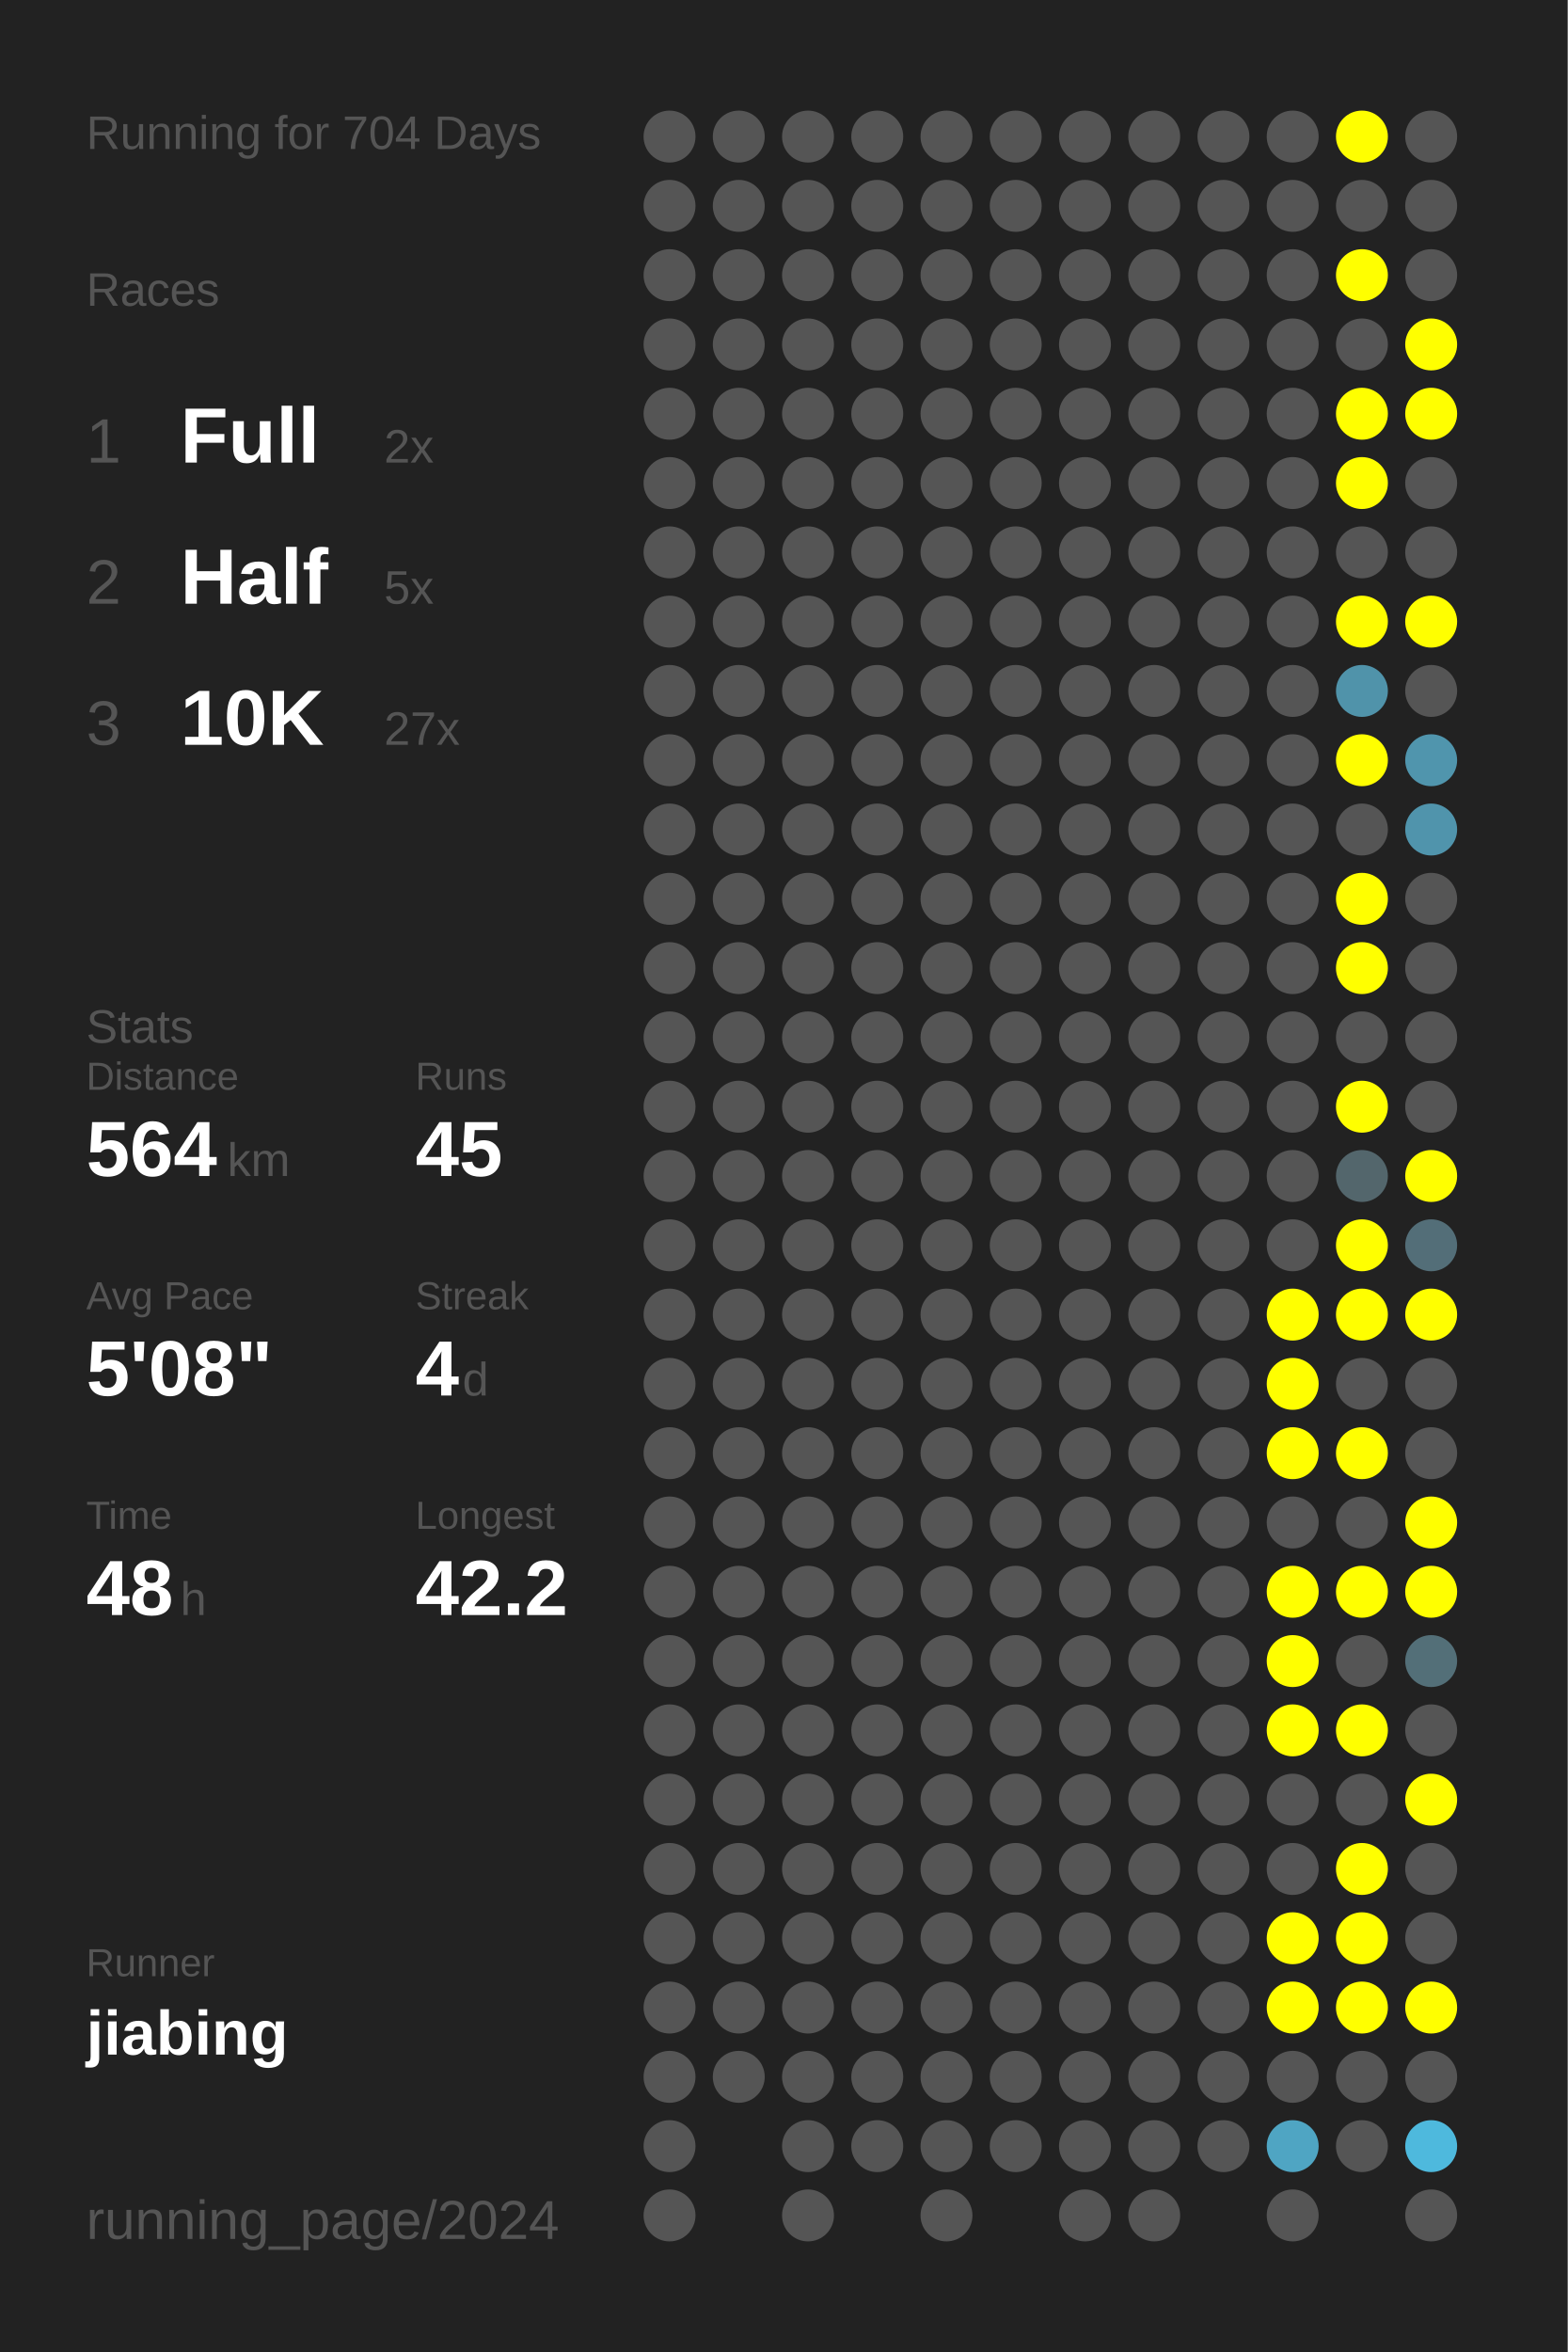
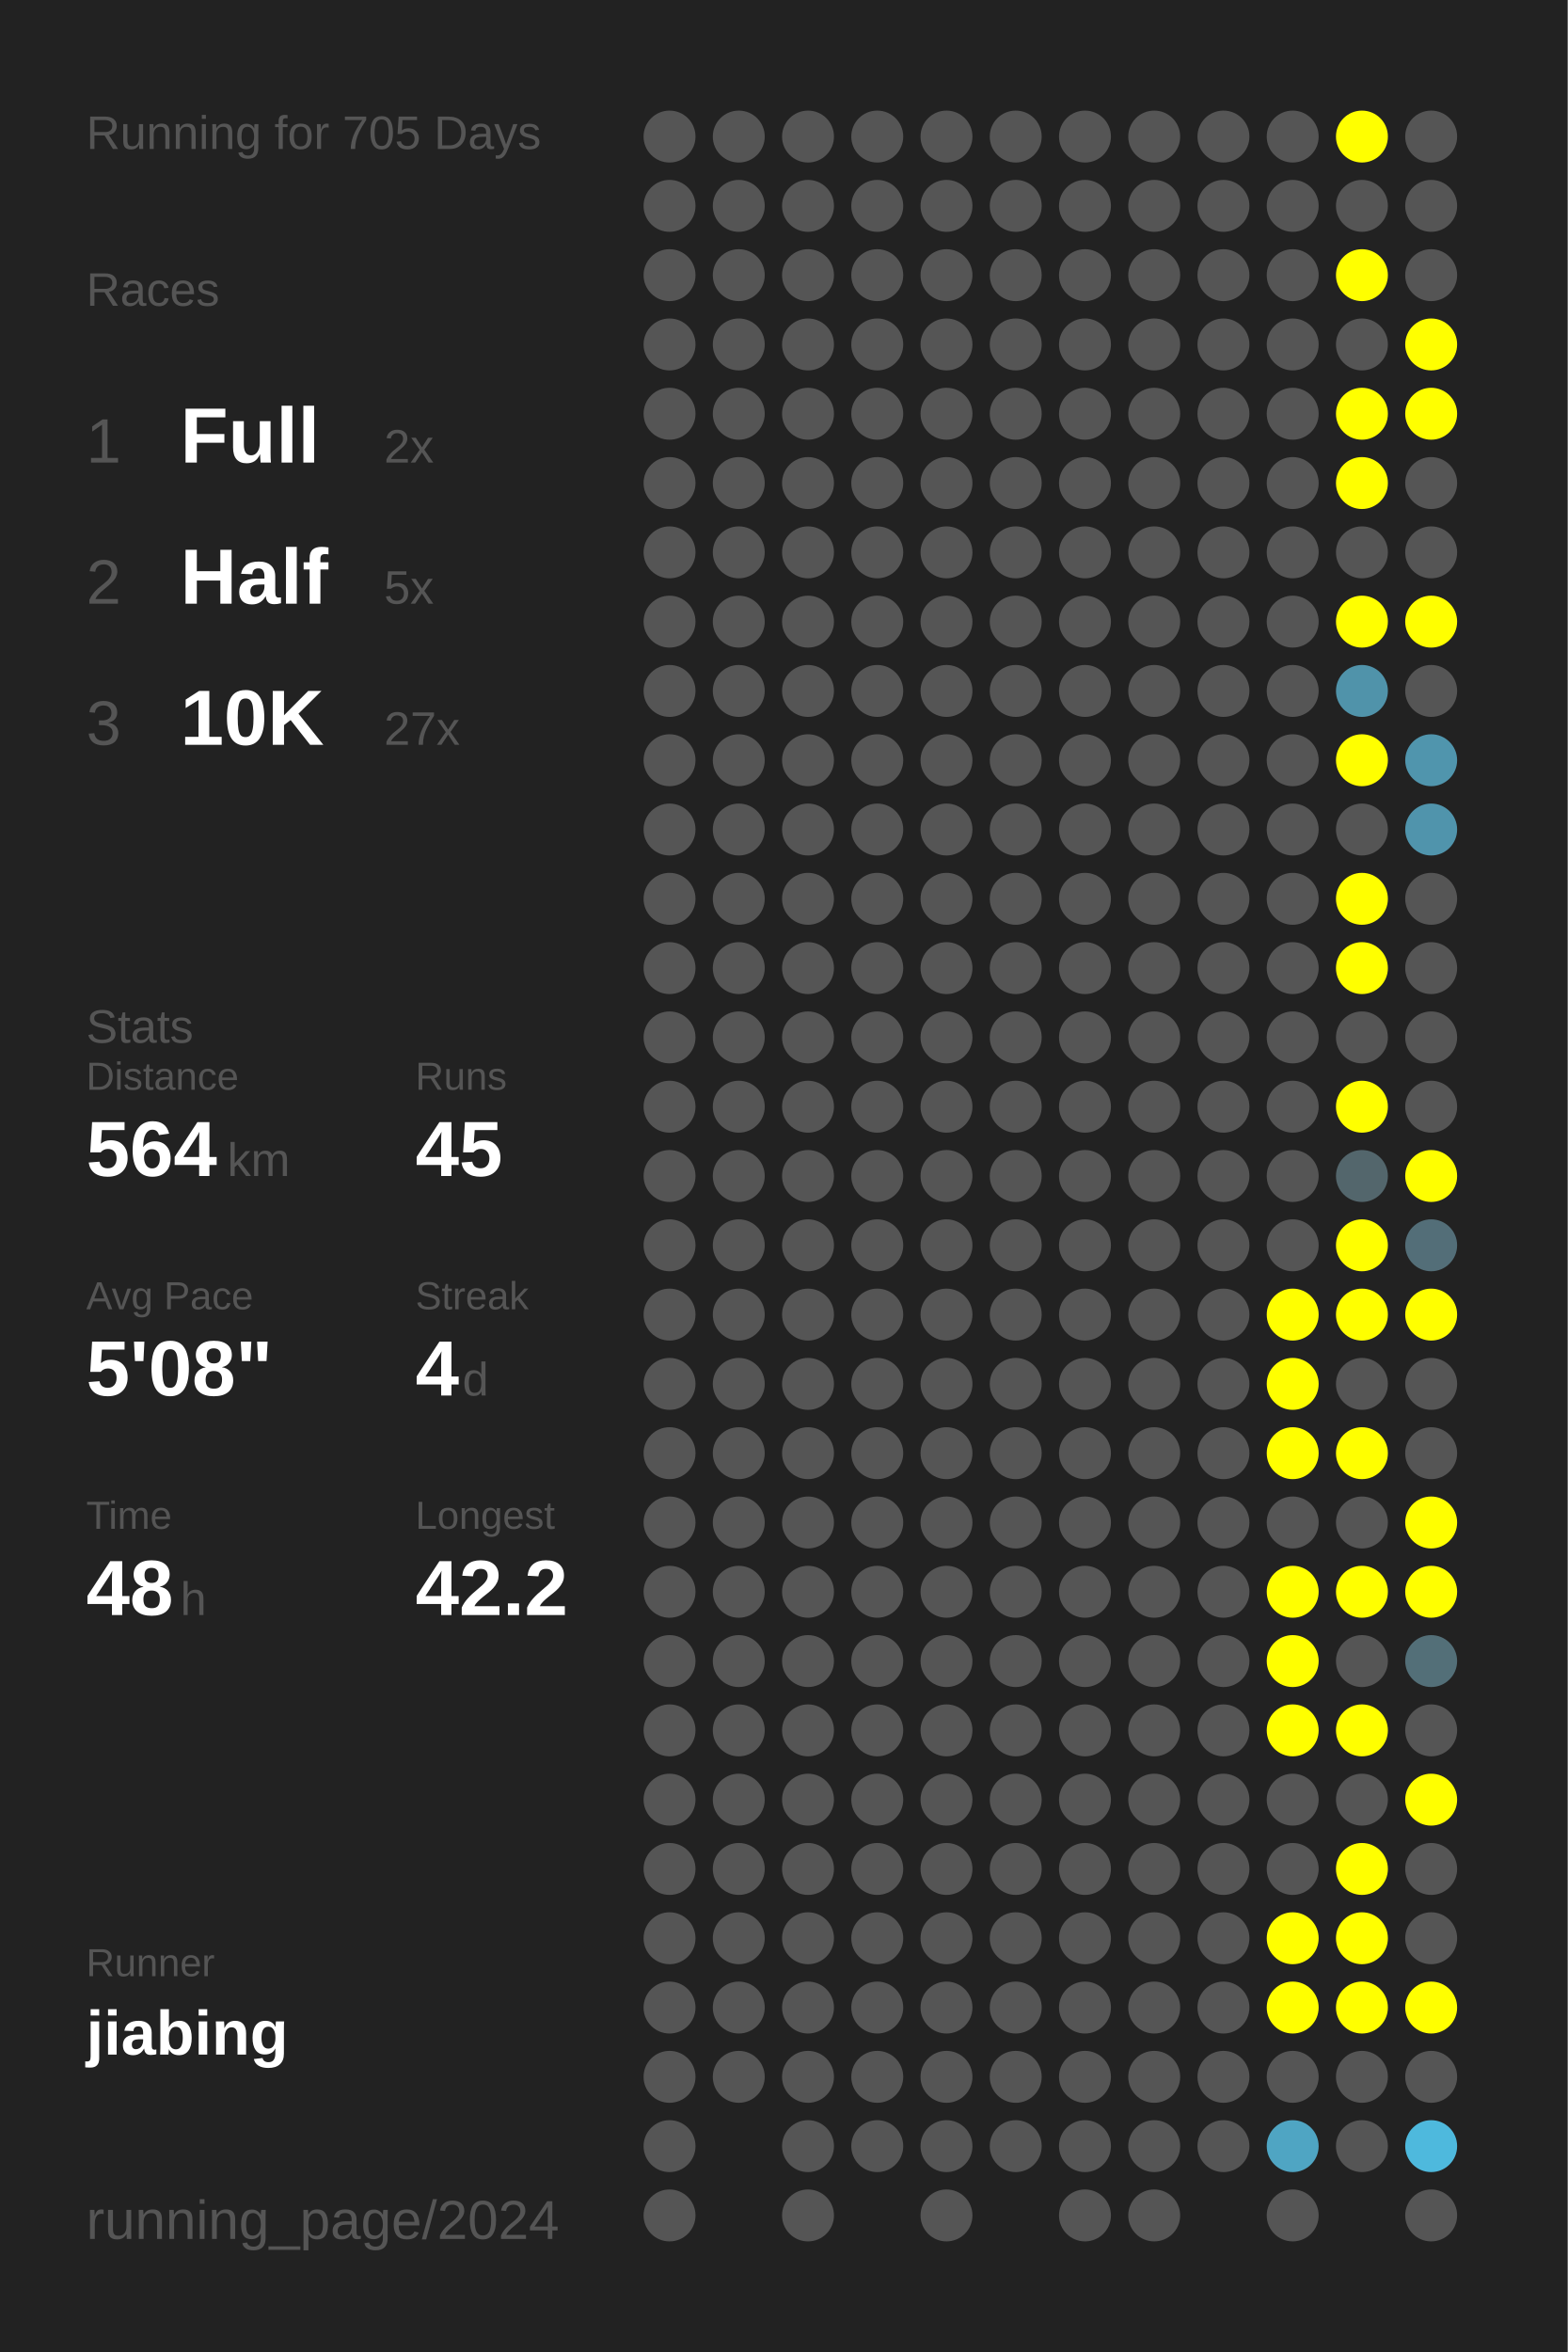
<svg xmlns="http://www.w3.org/2000/svg" baseProfile="full" height="300mm" version="1.1" viewBox="0,0,200,300" width="200mm">
  <defs />
  <rect fill="#222222" height="300" width="200" x="0" y="0" />
-   <text fill="#555555" style="font-size:6px; font-family:Arial;" x="11" y="19">Running for 704 Days</text>
+   <text fill="#555555" style="font-size:6px; font-family:Arial;" x="11" y="19">Running for 705 Days</text>
  <text fill="#555555" style="font-size:6px; font-family:Arial;" x="11" y="39">Races</text>
  <text fill="#555555" style="font-size:8px; font-family:Arial;" x="11" y="59">1</text>
  <text fill="#FFFFFF" style="font-size:10px; font-family:Arial; font-weight:bold;" x="23" y="59">Full</text>
  <text fill="#555555" style="font-size:6px; font-family:Arial;" x="49" y="59">2x</text>
  <text fill="#555555" style="font-size:8px; font-family:Arial;" x="11" y="77">2</text>
  <text fill="#FFFFFF" style="font-size:10px; font-family:Arial; font-weight:bold;" x="23" y="77">Half</text>
  <text fill="#555555" style="font-size:6px; font-family:Arial;" x="49" y="77">5x</text>
  <text fill="#555555" style="font-size:8px; font-family:Arial;" x="11" y="95">3</text>
  <text fill="#FFFFFF" style="font-size:10px; font-family:Arial; font-weight:bold;" x="23" y="95">10K</text>
  <text fill="#555555" style="font-size:6px; font-family:Arial;" x="49" y="95">27x</text>
  <text fill="#555555" style="font-size:6px; font-family:Arial;" x="11" y="133">Stats</text>
  <text fill="#555555" style="font-size:5px; font-family:Arial;" x="11" y="139">Distance</text>
  <text fill="#FFFFFF" style="font-size:10px; font-family:Arial; font-weight:bold;" x="11" y="150">564</text>
  <text fill="#555555" style="font-size:6px; font-family:Arial;" x="29" y="150">km</text>
  <text fill="#555555" style="font-size:5px; font-family:Arial;" x="53" y="139">Runs</text>
  <text fill="#FFFFFF" style="font-size:10px; font-family:Arial; font-weight:bold;" x="53" y="150">45</text>
  <text fill="#555555" style="font-size:5px; font-family:Arial;" x="11" y="167">Avg Pace</text>
  <text fill="#FFFFFF" style="font-size:10px; font-family:Arial; font-weight:bold;" x="11" y="178">5'08"</text>
  <text fill="#555555" style="font-size:5px; font-family:Arial;" x="53" y="167">Streak</text>
  <text fill="#FFFFFF" style="font-size:10px; font-family:Arial; font-weight:bold;" x="53" y="178">4</text>
  <text fill="#555555" style="font-size:6px; font-family:Arial;" x="59" y="178">d</text>
  <text fill="#555555" style="font-size:5px; font-family:Arial;" x="11" y="195">Time</text>
  <text fill="#FFFFFF" style="font-size:10px; font-family:Arial; font-weight:bold;" x="11" y="206">48</text>
  <text fill="#555555" style="font-size:6px; font-family:Arial;" x="23" y="206">h</text>
  <text fill="#555555" style="font-size:5px; font-family:Arial;" x="53" y="195">Longest</text>
  <text fill="#FFFFFF" style="font-size:10px; font-family:Arial; font-weight:bold;" x="53" y="206">42.2</text>
  <text fill="#555555" style="font-size:5px; font-family:Arial;" x="11" y="252.065">Runner</text>
  <text fill="#FFFFFF" style="font-size:8px; font-family:Arial; font-weight:bold;" x="11" y="262.065">jiabing</text>
  <text fill="#555555" style="font-size:7px; font-family:Arial;" x="11" y="285.581">running_page/2024</text>
  <circle cx="85.417" cy="17.419" fill="#555555" r="3.312" />
  <circle cx="85.417" cy="26.258" fill="#555555" r="3.312" />
  <circle cx="85.417" cy="35.097" fill="#555555" r="3.312" />
  <circle cx="85.417" cy="43.935" fill="#555555" r="3.312" />
  <circle cx="85.417" cy="52.774" fill="#555555" r="3.312" />
  <circle cx="85.417" cy="61.613" fill="#555555" r="3.312" />
  <circle cx="85.417" cy="70.452" fill="#555555" r="3.312" />
  <circle cx="85.417" cy="79.29" fill="#555555" r="3.312" />
  <circle cx="85.417" cy="88.129" fill="#555555" r="3.312" />
  <circle cx="85.417" cy="96.968" fill="#555555" r="3.312" />
  <circle cx="85.417" cy="105.806" fill="#555555" r="3.312" />
  <circle cx="85.417" cy="114.645" fill="#555555" r="3.312" />
  <circle cx="85.417" cy="123.484" fill="#555555" r="3.312" />
  <circle cx="85.417" cy="132.323" fill="#555555" r="3.312" />
  <circle cx="85.417" cy="141.161" fill="#555555" r="3.312" />
  <circle cx="85.417" cy="150" fill="#555555" r="3.312" />
  <circle cx="85.417" cy="158.839" fill="#555555" r="3.312" />
  <circle cx="85.417" cy="167.677" fill="#555555" r="3.312" />
  <circle cx="85.417" cy="176.516" fill="#555555" r="3.312" />
  <circle cx="85.417" cy="185.355" fill="#555555" r="3.312" />
  <circle cx="85.417" cy="194.194" fill="#555555" r="3.312" />
  <circle cx="85.417" cy="203.032" fill="#555555" r="3.312" />
  <circle cx="85.417" cy="211.871" fill="#555555" r="3.312" />
  <circle cx="85.417" cy="220.71" fill="#555555" r="3.312" />
  <circle cx="85.417" cy="229.548" fill="#555555" r="3.312" />
  <circle cx="85.417" cy="238.387" fill="#555555" r="3.312" />
  <circle cx="85.417" cy="247.226" fill="#555555" r="3.312" />
  <circle cx="85.417" cy="256.065" fill="#555555" r="3.312" />
  <circle cx="85.417" cy="264.903" fill="#555555" r="3.312" />
  <circle cx="85.417" cy="273.742" fill="#555555" r="3.312" />
  <circle cx="85.417" cy="282.581" fill="#555555" r="3.312" />
  <circle cx="94.25" cy="17.419" fill="#555555" r="3.312" />
  <circle cx="94.25" cy="26.258" fill="#555555" r="3.312" />
  <circle cx="94.25" cy="35.097" fill="#555555" r="3.312" />
  <circle cx="94.25" cy="43.935" fill="#555555" r="3.312" />
  <circle cx="94.25" cy="52.774" fill="#555555" r="3.312" />
  <circle cx="94.25" cy="61.613" fill="#555555" r="3.312" />
  <circle cx="94.25" cy="70.452" fill="#555555" r="3.312" />
  <circle cx="94.25" cy="79.29" fill="#555555" r="3.312" />
  <circle cx="94.25" cy="88.129" fill="#555555" r="3.312" />
  <circle cx="94.25" cy="96.968" fill="#555555" r="3.312" />
  <circle cx="94.25" cy="105.806" fill="#555555" r="3.312" />
  <circle cx="94.25" cy="114.645" fill="#555555" r="3.312" />
  <circle cx="94.25" cy="123.484" fill="#555555" r="3.312" />
  <circle cx="94.25" cy="132.323" fill="#555555" r="3.312" />
  <circle cx="94.25" cy="141.161" fill="#555555" r="3.312" />
  <circle cx="94.25" cy="150" fill="#555555" r="3.312" />
  <circle cx="94.25" cy="158.839" fill="#555555" r="3.312" />
  <circle cx="94.25" cy="167.677" fill="#555555" r="3.312" />
  <circle cx="94.25" cy="176.516" fill="#555555" r="3.312" />
  <circle cx="94.25" cy="185.355" fill="#555555" r="3.312" />
  <circle cx="94.25" cy="194.194" fill="#555555" r="3.312" />
  <circle cx="94.25" cy="203.032" fill="#555555" r="3.312" />
  <circle cx="94.25" cy="211.871" fill="#555555" r="3.312" />
  <circle cx="94.25" cy="220.71" fill="#555555" r="3.312" />
  <circle cx="94.25" cy="229.548" fill="#555555" r="3.312" />
  <circle cx="94.25" cy="238.387" fill="#555555" r="3.312" />
  <circle cx="94.25" cy="247.226" fill="#555555" r="3.312" />
  <circle cx="94.25" cy="256.065" fill="#555555" r="3.312" />
  <circle cx="94.25" cy="264.903" fill="#555555" r="3.312" />
  <circle cx="103.083" cy="17.419" fill="#555555" r="3.312" />
  <circle cx="103.083" cy="26.258" fill="#555555" r="3.312" />
  <circle cx="103.083" cy="35.097" fill="#555555" r="3.312" />
  <circle cx="103.083" cy="43.935" fill="#555555" r="3.312" />
  <circle cx="103.083" cy="52.774" fill="#555555" r="3.312" />
  <circle cx="103.083" cy="61.613" fill="#555555" r="3.312" />
  <circle cx="103.083" cy="70.452" fill="#555555" r="3.312" />
  <circle cx="103.083" cy="79.29" fill="#555555" r="3.312" />
  <circle cx="103.083" cy="88.129" fill="#555555" r="3.312" />
  <circle cx="103.083" cy="96.968" fill="#555555" r="3.312" />
  <circle cx="103.083" cy="105.806" fill="#555555" r="3.312" />
  <circle cx="103.083" cy="114.645" fill="#555555" r="3.312" />
  <circle cx="103.083" cy="123.484" fill="#555555" r="3.312" />
  <circle cx="103.083" cy="132.323" fill="#555555" r="3.312" />
  <circle cx="103.083" cy="141.161" fill="#555555" r="3.312" />
  <circle cx="103.083" cy="150" fill="#555555" r="3.312" />
  <circle cx="103.083" cy="158.839" fill="#555555" r="3.312" />
  <circle cx="103.083" cy="167.677" fill="#555555" r="3.312" />
  <circle cx="103.083" cy="176.516" fill="#555555" r="3.312" />
  <circle cx="103.083" cy="185.355" fill="#555555" r="3.312" />
  <circle cx="103.083" cy="194.194" fill="#555555" r="3.312" />
  <circle cx="103.083" cy="203.032" fill="#555555" r="3.312" />
  <circle cx="103.083" cy="211.871" fill="#555555" r="3.312" />
  <circle cx="103.083" cy="220.71" fill="#555555" r="3.312" />
  <circle cx="103.083" cy="229.548" fill="#555555" r="3.312" />
  <circle cx="103.083" cy="238.387" fill="#555555" r="3.312" />
  <circle cx="103.083" cy="247.226" fill="#555555" r="3.312" />
  <circle cx="103.083" cy="256.065" fill="#555555" r="3.312" />
  <circle cx="103.083" cy="264.903" fill="#555555" r="3.312" />
  <circle cx="103.083" cy="273.742" fill="#555555" r="3.312" />
  <circle cx="103.083" cy="282.581" fill="#555555" r="3.312" />
  <circle cx="111.917" cy="17.419" fill="#555555" r="3.312" />
  <circle cx="111.917" cy="26.258" fill="#555555" r="3.312" />
  <circle cx="111.917" cy="35.097" fill="#555555" r="3.312" />
  <circle cx="111.917" cy="43.935" fill="#555555" r="3.312" />
  <circle cx="111.917" cy="52.774" fill="#555555" r="3.312" />
  <circle cx="111.917" cy="61.613" fill="#555555" r="3.312" />
  <circle cx="111.917" cy="70.452" fill="#555555" r="3.312" />
  <circle cx="111.917" cy="79.29" fill="#555555" r="3.312" />
  <circle cx="111.917" cy="88.129" fill="#555555" r="3.312" />
  <circle cx="111.917" cy="96.968" fill="#555555" r="3.312" />
  <circle cx="111.917" cy="105.806" fill="#555555" r="3.312" />
  <circle cx="111.917" cy="114.645" fill="#555555" r="3.312" />
  <circle cx="111.917" cy="123.484" fill="#555555" r="3.312" />
  <circle cx="111.917" cy="132.323" fill="#555555" r="3.312" />
  <circle cx="111.917" cy="141.161" fill="#555555" r="3.312" />
  <circle cx="111.917" cy="150" fill="#555555" r="3.312" />
  <circle cx="111.917" cy="158.839" fill="#555555" r="3.312" />
  <circle cx="111.917" cy="167.677" fill="#555555" r="3.312" />
  <circle cx="111.917" cy="176.516" fill="#555555" r="3.312" />
  <circle cx="111.917" cy="185.355" fill="#555555" r="3.312" />
  <circle cx="111.917" cy="194.194" fill="#555555" r="3.312" />
  <circle cx="111.917" cy="203.032" fill="#555555" r="3.312" />
  <circle cx="111.917" cy="211.871" fill="#555555" r="3.312" />
  <circle cx="111.917" cy="220.71" fill="#555555" r="3.312" />
  <circle cx="111.917" cy="229.548" fill="#555555" r="3.312" />
  <circle cx="111.917" cy="238.387" fill="#555555" r="3.312" />
  <circle cx="111.917" cy="247.226" fill="#555555" r="3.312" />
  <circle cx="111.917" cy="256.065" fill="#555555" r="3.312" />
  <circle cx="111.917" cy="264.903" fill="#555555" r="3.312" />
  <circle cx="111.917" cy="273.742" fill="#555555" r="3.312" />
  <circle cx="120.75" cy="17.419" fill="#555555" r="3.312" />
  <circle cx="120.75" cy="26.258" fill="#555555" r="3.312" />
  <circle cx="120.75" cy="35.097" fill="#555555" r="3.312" />
  <circle cx="120.75" cy="43.935" fill="#555555" r="3.312" />
  <circle cx="120.75" cy="52.774" fill="#555555" r="3.312" />
  <circle cx="120.75" cy="61.613" fill="#555555" r="3.312" />
  <circle cx="120.75" cy="70.452" fill="#555555" r="3.312" />
  <circle cx="120.75" cy="79.29" fill="#555555" r="3.312" />
  <circle cx="120.75" cy="88.129" fill="#555555" r="3.312" />
  <circle cx="120.75" cy="96.968" fill="#555555" r="3.312" />
  <circle cx="120.75" cy="105.806" fill="#555555" r="3.312" />
  <circle cx="120.75" cy="114.645" fill="#555555" r="3.312" />
  <circle cx="120.75" cy="123.484" fill="#555555" r="3.312" />
  <circle cx="120.75" cy="132.323" fill="#555555" r="3.312" />
  <circle cx="120.75" cy="141.161" fill="#555555" r="3.312" />
  <circle cx="120.75" cy="150" fill="#555555" r="3.312" />
  <circle cx="120.75" cy="158.839" fill="#555555" r="3.312" />
  <circle cx="120.75" cy="167.677" fill="#555555" r="3.312" />
  <circle cx="120.75" cy="176.516" fill="#555555" r="3.312" />
  <circle cx="120.75" cy="185.355" fill="#555555" r="3.312" />
  <circle cx="120.75" cy="194.194" fill="#555555" r="3.312" />
  <circle cx="120.75" cy="203.032" fill="#555555" r="3.312" />
  <circle cx="120.75" cy="211.871" fill="#555555" r="3.312" />
  <circle cx="120.75" cy="220.71" fill="#555555" r="3.312" />
  <circle cx="120.75" cy="229.548" fill="#555555" r="3.312" />
  <circle cx="120.75" cy="238.387" fill="#555555" r="3.312" />
  <circle cx="120.75" cy="247.226" fill="#555555" r="3.312" />
  <circle cx="120.75" cy="256.065" fill="#555555" r="3.312" />
  <circle cx="120.75" cy="264.903" fill="#555555" r="3.312" />
  <circle cx="120.75" cy="273.742" fill="#555555" r="3.312" />
  <circle cx="120.75" cy="282.581" fill="#555555" r="3.312" />
  <circle cx="129.583" cy="17.419" fill="#555555" r="3.312" />
  <circle cx="129.583" cy="26.258" fill="#555555" r="3.312" />
  <circle cx="129.583" cy="35.097" fill="#555555" r="3.312" />
  <circle cx="129.583" cy="43.935" fill="#555555" r="3.312" />
  <circle cx="129.583" cy="52.774" fill="#555555" r="3.312" />
  <circle cx="129.583" cy="61.613" fill="#555555" r="3.312" />
  <circle cx="129.583" cy="70.452" fill="#555555" r="3.312" />
  <circle cx="129.583" cy="79.29" fill="#555555" r="3.312" />
  <circle cx="129.583" cy="88.129" fill="#555555" r="3.312" />
  <circle cx="129.583" cy="96.968" fill="#555555" r="3.312" />
  <circle cx="129.583" cy="105.806" fill="#555555" r="3.312" />
  <circle cx="129.583" cy="114.645" fill="#555555" r="3.312" />
  <circle cx="129.583" cy="123.484" fill="#555555" r="3.312" />
  <circle cx="129.583" cy="132.323" fill="#555555" r="3.312" />
  <circle cx="129.583" cy="141.161" fill="#555555" r="3.312" />
  <circle cx="129.583" cy="150" fill="#555555" r="3.312" />
  <circle cx="129.583" cy="158.839" fill="#555555" r="3.312" />
  <circle cx="129.583" cy="167.677" fill="#555555" r="3.312" />
  <circle cx="129.583" cy="176.516" fill="#555555" r="3.312" />
  <circle cx="129.583" cy="185.355" fill="#555555" r="3.312" />
  <circle cx="129.583" cy="194.194" fill="#555555" r="3.312" />
  <circle cx="129.583" cy="203.032" fill="#555555" r="3.312" />
  <circle cx="129.583" cy="211.871" fill="#555555" r="3.312" />
  <circle cx="129.583" cy="220.71" fill="#555555" r="3.312" />
  <circle cx="129.583" cy="229.548" fill="#555555" r="3.312" />
  <circle cx="129.583" cy="238.387" fill="#555555" r="3.312" />
  <circle cx="129.583" cy="247.226" fill="#555555" r="3.312" />
  <circle cx="129.583" cy="256.065" fill="#555555" r="3.312" />
  <circle cx="129.583" cy="264.903" fill="#555555" r="3.312" />
  <circle cx="129.583" cy="273.742" fill="#555555" r="3.312" />
  <circle cx="138.417" cy="17.419" fill="#555555" r="3.312" />
  <circle cx="138.417" cy="26.258" fill="#555555" r="3.312" />
  <circle cx="138.417" cy="35.097" fill="#555555" r="3.312" />
  <circle cx="138.417" cy="43.935" fill="#555555" r="3.312" />
  <circle cx="138.417" cy="52.774" fill="#555555" r="3.312" />
  <circle cx="138.417" cy="61.613" fill="#555555" r="3.312" />
  <circle cx="138.417" cy="70.452" fill="#555555" r="3.312" />
  <circle cx="138.417" cy="79.29" fill="#555555" r="3.312" />
  <circle cx="138.417" cy="88.129" fill="#555555" r="3.312" />
  <circle cx="138.417" cy="96.968" fill="#555555" r="3.312" />
  <circle cx="138.417" cy="105.806" fill="#555555" r="3.312" />
  <circle cx="138.417" cy="114.645" fill="#555555" r="3.312" />
  <circle cx="138.417" cy="123.484" fill="#555555" r="3.312" />
  <circle cx="138.417" cy="132.323" fill="#555555" r="3.312" />
  <circle cx="138.417" cy="141.161" fill="#555555" r="3.312" />
  <circle cx="138.417" cy="150" fill="#555555" r="3.312" />
  <circle cx="138.417" cy="158.839" fill="#555555" r="3.312" />
  <circle cx="138.417" cy="167.677" fill="#555555" r="3.312" />
  <circle cx="138.417" cy="176.516" fill="#555555" r="3.312" />
  <circle cx="138.417" cy="185.355" fill="#555555" r="3.312" />
  <circle cx="138.417" cy="194.194" fill="#555555" r="3.312" />
  <circle cx="138.417" cy="203.032" fill="#555555" r="3.312" />
  <circle cx="138.417" cy="211.871" fill="#555555" r="3.312" />
  <circle cx="138.417" cy="220.71" fill="#555555" r="3.312" />
  <circle cx="138.417" cy="229.548" fill="#555555" r="3.312" />
  <circle cx="138.417" cy="238.387" fill="#555555" r="3.312" />
  <circle cx="138.417" cy="247.226" fill="#555555" r="3.312" />
  <circle cx="138.417" cy="256.065" fill="#555555" r="3.312" />
  <circle cx="138.417" cy="264.903" fill="#555555" r="3.312" />
  <circle cx="138.417" cy="273.742" fill="#555555" r="3.312" />
  <circle cx="138.417" cy="282.581" fill="#555555" r="3.312" />
  <circle cx="147.25" cy="17.419" fill="#555555" r="3.312" />
  <circle cx="147.25" cy="26.258" fill="#555555" r="3.312" />
  <circle cx="147.25" cy="35.097" fill="#555555" r="3.312" />
  <circle cx="147.25" cy="43.935" fill="#555555" r="3.312" />
  <circle cx="147.25" cy="52.774" fill="#555555" r="3.312" />
  <circle cx="147.25" cy="61.613" fill="#555555" r="3.312" />
  <circle cx="147.25" cy="70.452" fill="#555555" r="3.312" />
  <circle cx="147.25" cy="79.29" fill="#555555" r="3.312" />
  <circle cx="147.25" cy="88.129" fill="#555555" r="3.312" />
  <circle cx="147.25" cy="96.968" fill="#555555" r="3.312" />
  <circle cx="147.25" cy="105.806" fill="#555555" r="3.312" />
  <circle cx="147.25" cy="114.645" fill="#555555" r="3.312" />
  <circle cx="147.25" cy="123.484" fill="#555555" r="3.312" />
  <circle cx="147.25" cy="132.323" fill="#555555" r="3.312" />
  <circle cx="147.25" cy="141.161" fill="#555555" r="3.312" />
  <circle cx="147.25" cy="150" fill="#555555" r="3.312" />
  <circle cx="147.25" cy="158.839" fill="#555555" r="3.312" />
  <circle cx="147.25" cy="167.677" fill="#555555" r="3.312" />
  <circle cx="147.25" cy="176.516" fill="#555555" r="3.312" />
  <circle cx="147.25" cy="185.355" fill="#555555" r="3.312" />
  <circle cx="147.25" cy="194.194" fill="#555555" r="3.312" />
  <circle cx="147.25" cy="203.032" fill="#555555" r="3.312" />
  <circle cx="147.25" cy="211.871" fill="#555555" r="3.312" />
  <circle cx="147.25" cy="220.71" fill="#555555" r="3.312" />
  <circle cx="147.25" cy="229.548" fill="#555555" r="3.312" />
  <circle cx="147.25" cy="238.387" fill="#555555" r="3.312" />
  <circle cx="147.25" cy="247.226" fill="#555555" r="3.312" />
  <circle cx="147.25" cy="256.065" fill="#555555" r="3.312" />
  <circle cx="147.25" cy="264.903" fill="#555555" r="3.312" />
  <circle cx="147.25" cy="273.742" fill="#555555" r="3.312" />
  <circle cx="147.25" cy="282.581" fill="#555555" r="3.312" />
  <circle cx="156.083" cy="17.419" fill="#555555" r="3.312" />
  <circle cx="156.083" cy="26.258" fill="#555555" r="3.312" />
  <circle cx="156.083" cy="35.097" fill="#555555" r="3.312" />
  <circle cx="156.083" cy="43.935" fill="#555555" r="3.312" />
  <circle cx="156.083" cy="52.774" fill="#555555" r="3.312" />
  <circle cx="156.083" cy="61.613" fill="#555555" r="3.312" />
  <circle cx="156.083" cy="70.452" fill="#555555" r="3.312" />
  <circle cx="156.083" cy="79.29" fill="#555555" r="3.312" />
  <circle cx="156.083" cy="88.129" fill="#555555" r="3.312" />
  <circle cx="156.083" cy="96.968" fill="#555555" r="3.312" />
  <circle cx="156.083" cy="105.806" fill="#555555" r="3.312" />
  <circle cx="156.083" cy="114.645" fill="#555555" r="3.312" />
  <circle cx="156.083" cy="123.484" fill="#555555" r="3.312" />
  <circle cx="156.083" cy="132.323" fill="#555555" r="3.312" />
  <circle cx="156.083" cy="141.161" fill="#555555" r="3.312" />
  <circle cx="156.083" cy="150" fill="#555555" r="3.312" />
  <circle cx="156.083" cy="158.839" fill="#555555" r="3.312" />
  <circle cx="156.083" cy="167.677" fill="#555555" r="3.312" />
  <circle cx="156.083" cy="176.516" fill="#555555" r="3.312" />
  <circle cx="156.083" cy="185.355" fill="#555555" r="3.312" />
  <circle cx="156.083" cy="194.194" fill="#555555" r="3.312" />
  <circle cx="156.083" cy="203.032" fill="#555555" r="3.312" />
  <circle cx="156.083" cy="211.871" fill="#555555" r="3.312" />
  <circle cx="156.083" cy="220.71" fill="#555555" r="3.312" />
  <circle cx="156.083" cy="229.548" fill="#555555" r="3.312" />
  <circle cx="156.083" cy="238.387" fill="#555555" r="3.312" />
  <circle cx="156.083" cy="247.226" fill="#555555" r="3.312" />
  <circle cx="156.083" cy="256.065" fill="#555555" r="3.312" />
  <circle cx="156.083" cy="264.903" fill="#555555" r="3.312" />
  <circle cx="156.083" cy="273.742" fill="#555555" r="3.312" />
  <circle cx="164.917" cy="17.419" fill="#555555" r="3.312" />
  <circle cx="164.917" cy="26.258" fill="#555555" r="3.312" />
  <circle cx="164.917" cy="35.097" fill="#555555" r="3.312" />
  <circle cx="164.917" cy="43.935" fill="#555555" r="3.312" />
  <circle cx="164.917" cy="52.774" fill="#555555" r="3.312" />
  <circle cx="164.917" cy="61.613" fill="#555555" r="3.312" />
  <circle cx="164.917" cy="70.452" fill="#555555" r="3.312" />
  <circle cx="164.917" cy="79.29" fill="#555555" r="3.312" />
  <circle cx="164.917" cy="88.129" fill="#555555" r="3.312" />
  <circle cx="164.917" cy="96.968" fill="#555555" r="3.312" />
  <circle cx="164.917" cy="105.806" fill="#555555" r="3.312" />
  <circle cx="164.917" cy="114.645" fill="#555555" r="3.312" />
  <circle cx="164.917" cy="123.484" fill="#555555" r="3.312" />
  <circle cx="164.917" cy="132.323" fill="#555555" r="3.312" />
  <circle cx="164.917" cy="141.161" fill="#555555" r="3.312" />
  <circle cx="164.917" cy="150" fill="#555555" r="3.312" />
  <circle cx="164.917" cy="158.839" fill="#555555" r="3.312" />
  <circle cx="164.917" cy="167.677" fill="#FFFF00" r="3.312" />
  <circle cx="164.917" cy="176.516" fill="#FFFF00" r="3.312" />
  <circle cx="164.917" cy="185.355" fill="#FFFF00" r="3.312" />
  <circle cx="164.917" cy="194.194" fill="#555555" r="3.312" />
  <circle cx="164.917" cy="203.032" fill="#FFFF00" r="3.312" />
  <circle cx="164.917" cy="211.871" fill="#FFFF00" r="3.312" />
  <circle cx="164.917" cy="220.71" fill="#FFFF00" r="3.312" />
  <circle cx="164.917" cy="229.548" fill="#555555" r="3.312" />
  <circle cx="164.917" cy="238.387" fill="#555555" r="3.312" />
  <circle cx="164.917" cy="247.226" fill="#FFFF00" r="3.312" />
  <circle cx="164.917" cy="256.065" fill="#FFFF00" r="3.312" />
  <circle cx="164.917" cy="264.903" fill="#555555" r="3.312" />
  <circle cx="164.917" cy="273.742" fill="#4fa5c3" r="3.312" />
  <circle cx="164.917" cy="282.581" fill="#555555" r="3.312" />
  <circle cx="173.75" cy="17.419" fill="#FFFF00" r="3.312" />
  <circle cx="173.75" cy="26.258" fill="#555555" r="3.312" />
  <circle cx="173.75" cy="35.097" fill="#FFFF00" r="3.312" />
  <circle cx="173.75" cy="43.935" fill="#555555" r="3.312" />
  <circle cx="173.75" cy="52.774" fill="#FFFF00" r="3.312" />
  <circle cx="173.75" cy="61.613" fill="#FFFF00" r="3.312" />
  <circle cx="173.75" cy="70.452" fill="#555555" r="3.312" />
  <circle cx="173.75" cy="79.29" fill="#FFFF00" r="3.312" />
  <circle cx="173.75" cy="88.129" fill="#5093aa" r="3.312" />
  <circle cx="173.75" cy="96.968" fill="#FFFF00" r="3.312" />
  <circle cx="173.75" cy="105.806" fill="#555555" r="3.312" />
  <circle cx="173.75" cy="114.645" fill="#FFFF00" r="3.312" />
  <circle cx="173.75" cy="123.484" fill="#FFFF00" r="3.312" />
  <circle cx="173.75" cy="132.323" fill="#555555" r="3.312" />
  <circle cx="173.75" cy="141.161" fill="#FFFF00" r="3.312" />
  <circle cx="173.75" cy="150" fill="#53666c" r="3.312" />
  <circle cx="173.75" cy="158.839" fill="#FFFF00" r="3.312" />
  <circle cx="173.75" cy="167.677" fill="#FFFF00" r="3.312" />
  <circle cx="173.75" cy="176.516" fill="#555555" r="3.312" />
  <circle cx="173.75" cy="185.355" fill="#FFFF00" r="3.312" />
  <circle cx="173.75" cy="194.194" fill="#555555" r="3.312" />
  <circle cx="173.75" cy="203.032" fill="#FFFF00" r="3.312" />
  <circle cx="173.75" cy="211.871" fill="#555555" r="3.312" />
  <circle cx="173.75" cy="220.71" fill="#FFFF00" r="3.312" />
  <circle cx="173.75" cy="229.548" fill="#555555" r="3.312" />
  <circle cx="173.75" cy="238.387" fill="#FFFF00" r="3.312" />
  <circle cx="173.75" cy="247.226" fill="#FFFF00" r="3.312" />
  <circle cx="173.75" cy="256.065" fill="#FFFF00" r="3.312" />
  <circle cx="173.75" cy="264.903" fill="#555555" r="3.312" />
  <circle cx="173.75" cy="273.742" fill="#555555" r="3.312" />
  <circle cx="182.583" cy="17.419" fill="#555555" r="3.312" />
  <circle cx="182.583" cy="26.258" fill="#555555" r="3.312" />
  <circle cx="182.583" cy="35.097" fill="#555555" r="3.312" />
  <circle cx="182.583" cy="43.935" fill="#FFFF00" r="3.312" />
  <circle cx="182.583" cy="52.774" fill="#FFFF00" r="3.312" />
  <circle cx="182.583" cy="61.613" fill="#555555" r="3.312" />
  <circle cx="182.583" cy="70.452" fill="#555555" r="3.312" />
  <circle cx="182.583" cy="79.29" fill="#FFFF00" r="3.312" />
  <circle cx="182.583" cy="88.129" fill="#555555" r="3.312" />
  <circle cx="182.583" cy="96.968" fill="#5095ad" r="3.312" />
  <circle cx="182.583" cy="105.806" fill="#5094ac" r="3.312" />
  <circle cx="182.583" cy="114.645" fill="#555555" r="3.312" />
  <circle cx="182.583" cy="123.484" fill="#555555" r="3.312" />
  <circle cx="182.583" cy="132.323" fill="#555555" r="3.312" />
  <circle cx="182.583" cy="141.161" fill="#555555" r="3.312" />
  <circle cx="182.583" cy="150" fill="#FFFF00" r="3.312" />
  <circle cx="182.583" cy="158.839" fill="#536e78" r="3.312" />
  <circle cx="182.583" cy="167.677" fill="#FFFF00" r="3.312" />
  <circle cx="182.583" cy="176.516" fill="#555555" r="3.312" />
  <circle cx="182.583" cy="185.355" fill="#555555" r="3.312" />
  <circle cx="182.583" cy="194.194" fill="#FFFF00" r="3.312" />
  <circle cx="182.583" cy="203.032" fill="#FFFF00" r="3.312" />
  <circle cx="182.583" cy="211.871" fill="#536f78" r="3.312" />
  <circle cx="182.583" cy="220.71" fill="#555555" r="3.312" />
  <circle cx="182.583" cy="229.548" fill="#FFFF00" r="3.312" />
  <circle cx="182.583" cy="238.387" fill="#555555" r="3.312" />
  <circle cx="182.583" cy="247.226" fill="#555555" r="3.312" />
  <circle cx="182.583" cy="256.065" fill="#FFFF00" r="3.312" />
  <circle cx="182.583" cy="264.903" fill="#555555" r="3.312" />
  <circle cx="182.583" cy="273.742" fill="#4eb9dd" r="3.312" />
  <circle cx="182.583" cy="282.581" fill="#555555" r="3.312" />
</svg>
